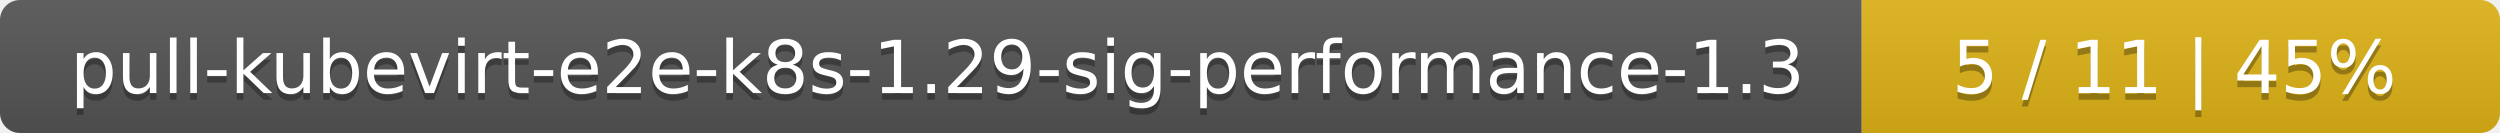
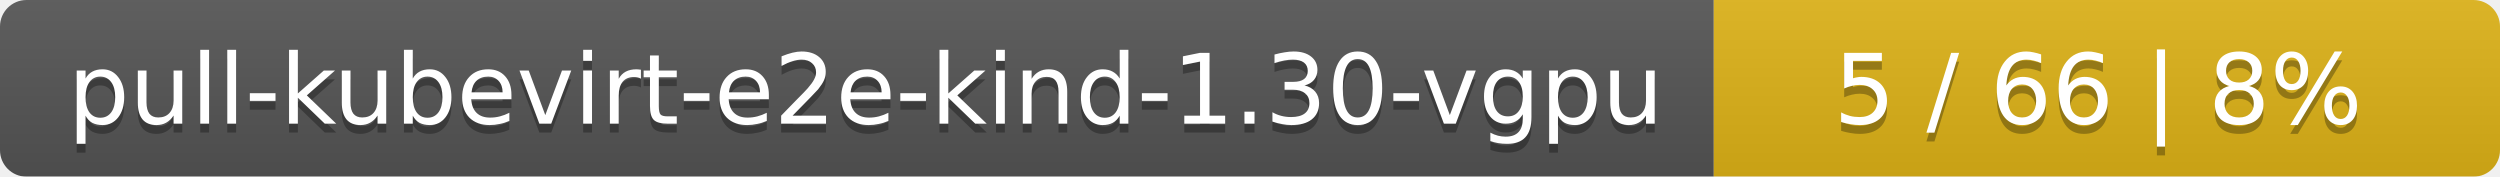
- <svg xmlns="http://www.w3.org/2000/svg" width="376" height="20">
+ <svg xmlns="http://www.w3.org/2000/svg" width="283" height="20">
  <linearGradient id="smooth" x2="0" y2="100%">
    <stop offset="0" stop-color="#bbb" stop-opacity=".1" />
    <stop offset="1" stop-opacity=".1" />
  </linearGradient>
  <mask id="round">
-     <rect width="376" height="20" rx="3" fill="#fff" />
+     <rect width="283" height="20" rx="3" fill="#fff" />
  </mask>
  <g mask="url(#round)">
-     <rect width="280" height="20" fill="#555" />
-     <rect x="280" width="96" height="20" fill="#dfb317" />
-     <rect width="376" height="20" fill="url(#smooth)" />
+     <rect width="194" height="20" fill="#555" />
+     <rect x="194" width="89" height="20" fill="#dfb317" />
+     <rect width="283" height="20" fill="url(#smooth)" />
  </g>
  <g fill="#fff" text-anchor="middle" font-family="DejaVu Sans,Verdana,Geneva,sans-serif" font-size="11">
-     <text x="141" y="15" fill="#010101" fill-opacity=".3">pull-kubevirt-e2e-k8s-1.29-sig-performance-1.3</text>
-     <text x="141" y="14">pull-kubevirt-e2e-k8s-1.29-sig-performance-1.3</text>
-     <text x="327" y="15" fill="#010101" fill-opacity=".3">5 / 11    |    45%</text>
-     <text x="327" y="14">5 / 11    |    45%</text>
+     <text x="98" y="15" fill="#010101" fill-opacity=".3">pull-kubevirt-e2e-kind-1.30-vgpu</text>
+     <text x="98" y="14">pull-kubevirt-e2e-kind-1.30-vgpu</text>
+     <text x="237.5" y="15" fill="#010101" fill-opacity=".3">5 / 66    |    8%</text>
+     <text x="237.5" y="14">5 / 66    |    8%</text>
  </g>
</svg>
